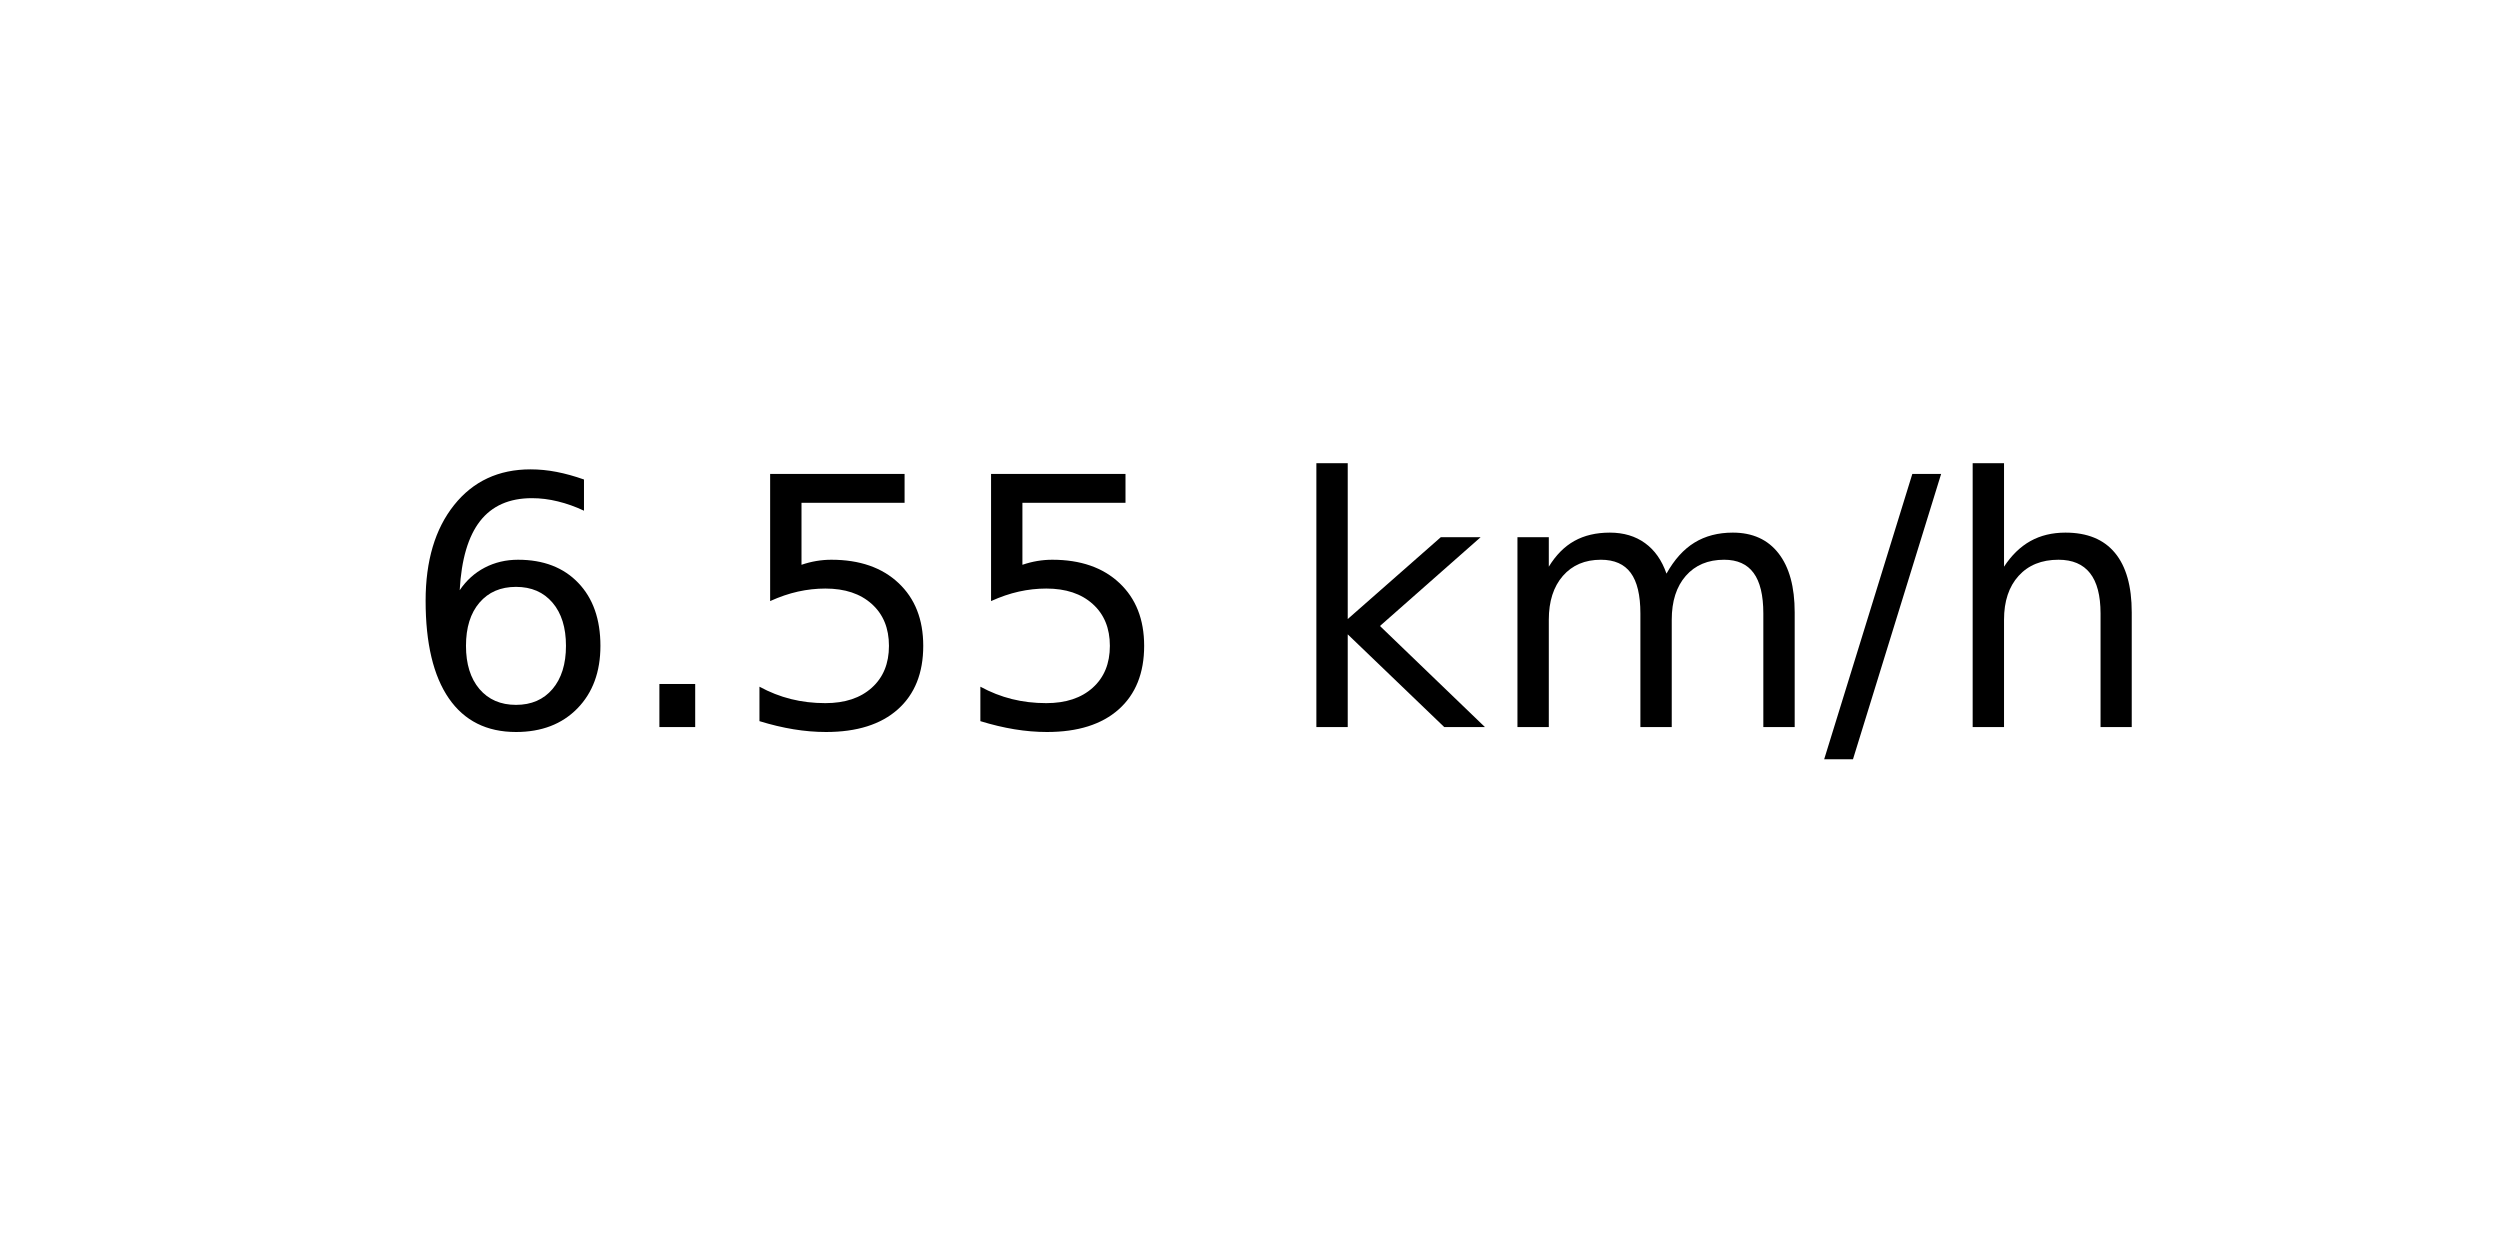
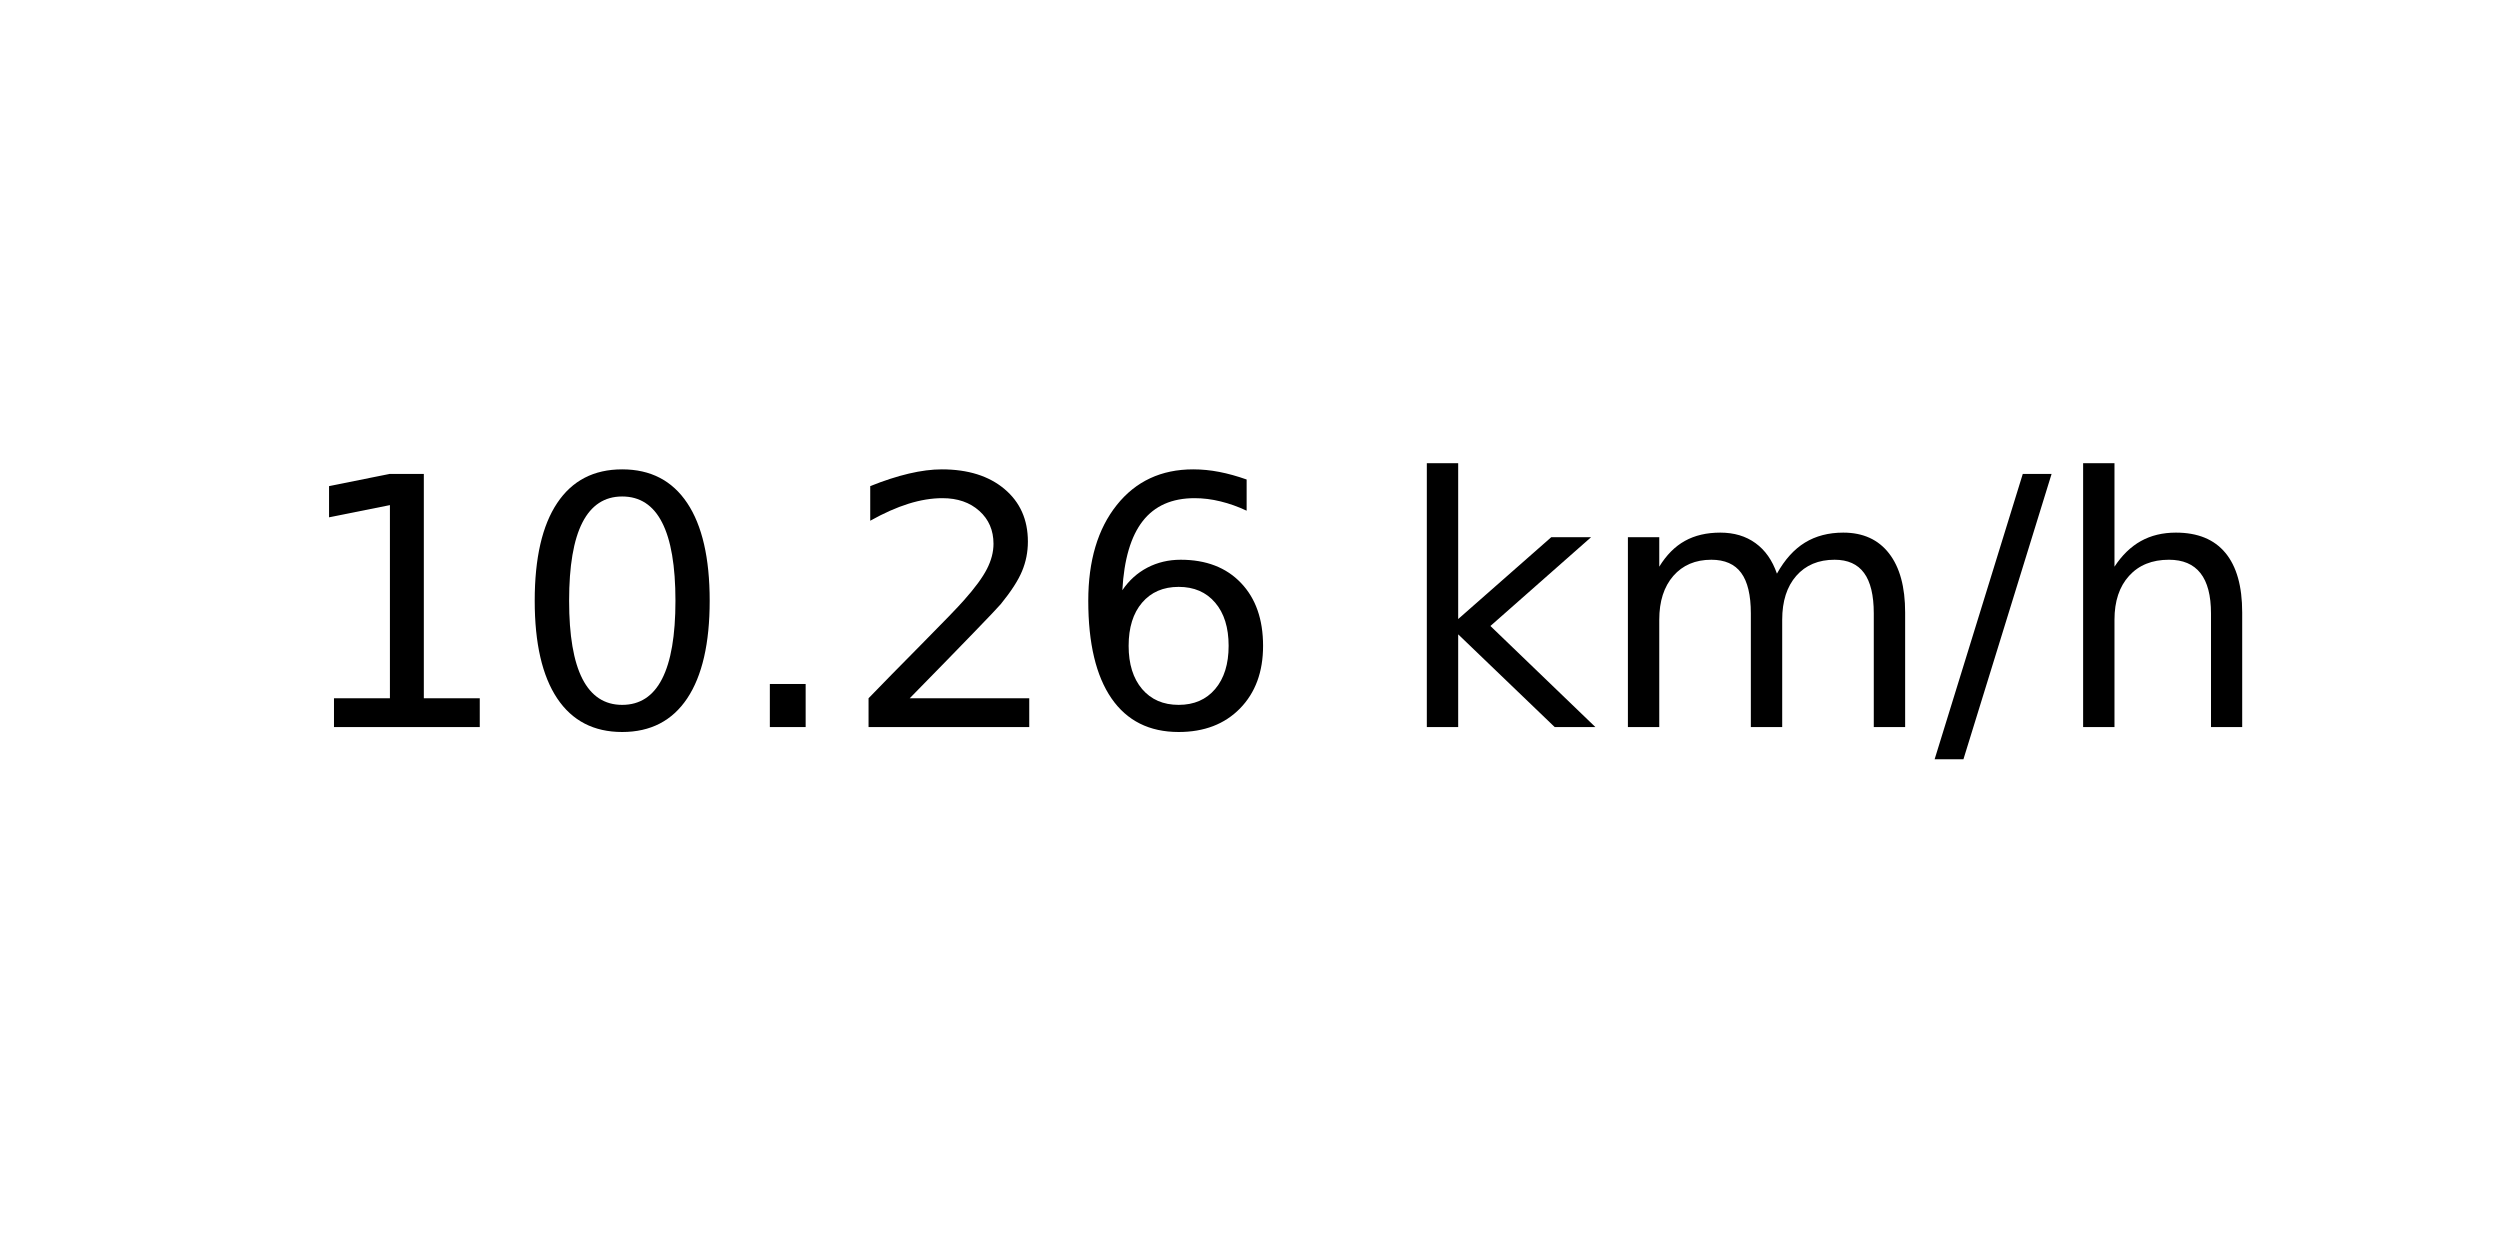
<svg xmlns="http://www.w3.org/2000/svg" xmlns:xlink="http://www.w3.org/1999/xlink" width="72pt" height="36pt" viewBox="0 0 72 36" version="1.1">
  <defs>
    <style type="text/css">*{stroke-linejoin: round; stroke-linecap: butt}</style>
  </defs>
  <g id="figure_1">
    <g id="axes_1">
      <g id="text_1">
-         <g transform="translate(11.55937 20.93937) scale(0.1 -0.1)">
+         <g transform="translate(8.378125 20.93937) scale(0.1 -0.1)">
          <defs>
+             <path id="DejaVuSans-31" d="M 794 531  L 1825 531  L 1825 4091  L 703 3866  L 703 4441  L 1819 4666  L 2450 4666  L 2450 531  L 3481 531  L 3481 0  L 794 0  L 794 531  z " transform="scale(0.015625)" />
+             <path id="DejaVuSans-30" d="M 2034 4250  Q 1547 4250 1301 3770  Q 1056 3291 1056 2328  Q 1056 1369 1301 889  Q 1547 409 2034 409  Q 2525 409 2770 889  Q 3016 1369 3016 2328  Q 3016 3291 2770 3770  Q 2525 4250 2034 4250  z M 2034 4750  Q 2819 4750 3233 4129  Q 3647 3509 3647 2328  Q 3647 1150 3233 529  Q 2819 -91 2034 -91  Q 1250 -91 836 529  Q 422 1150 422 2328  Q 422 3509 836 4129  Q 1250 4750 2034 4750  z " transform="scale(0.015625)" />
+             <path id="DejaVuSans-2e" d="M 684 794  L 1344 794  L 1344 0  L 684 0  L 684 794  z " transform="scale(0.015625)" />
+             <path id="DejaVuSans-32" d="M 1228 531  L 3431 531  L 3431 0  L 469 0  L 469 531  Q 828 903 1448 1529  Q 2069 2156 2228 2338  Q 2531 2678 2651 2914  Q 2772 3150 2772 3378  Q 2772 3750 2511 3984  Q 2250 4219 1831 4219  Q 1534 4219 1204 4116  Q 875 4013 500 3803  L 500 4441  Q 881 4594 1212 4672  Q 1544 4750 1819 4750  Q 2544 4750 2975 4387  Q 3406 4025 3406 3419  Q 3406 3131 3298 2873  Q 3191 2616 2906 2266  Q 2828 2175 2409 1742  Q 1991 1309 1228 531  z " transform="scale(0.015625)" />
            <path id="DejaVuSans-36" d="M 2113 2584  Q 1688 2584 1439 2293  Q 1191 2003 1191 1497  Q 1191 994 1439 701  Q 1688 409 2113 409  Q 2538 409 2786 701  Q 3034 994 3034 1497  Q 3034 2003 2786 2293  Q 2538 2584 2113 2584  z M 3366 4563  L 3366 3988  Q 3128 4100 2886 4159  Q 2644 4219 2406 4219  Q 1781 4219 1451 3797  Q 1122 3375 1075 2522  Q 1259 2794 1537 2939  Q 1816 3084 2150 3084  Q 2853 3084 3261 2657  Q 3669 2231 3669 1497  Q 3669 778 3244 343  Q 2819 -91 2113 -91  Q 1303 -91 875 529  Q 447 1150 447 2328  Q 447 3434 972 4092  Q 1497 4750 2381 4750  Q 2619 4750 2861 4703  Q 3103 4656 3366 4563  z " transform="scale(0.015625)" />
-             <path id="DejaVuSans-2e" d="M 684 794  L 1344 794  L 1344 0  L 684 0  L 684 794  z " transform="scale(0.015625)" />
-             <path id="DejaVuSans-35" d="M 691 4666  L 3169 4666  L 3169 4134  L 1269 4134  L 1269 2991  Q 1406 3038 1543 3061  Q 1681 3084 1819 3084  Q 2600 3084 3056 2656  Q 3513 2228 3513 1497  Q 3513 744 3044 326  Q 2575 -91 1722 -91  Q 1428 -91 1123 -41  Q 819 9 494 109  L 494 744  Q 775 591 1075 516  Q 1375 441 1709 441  Q 2250 441 2565 725  Q 2881 1009 2881 1497  Q 2881 1984 2565 2268  Q 2250 2553 1709 2553  Q 1456 2553 1204 2497  Q 953 2441 691 2322  L 691 4666  z " transform="scale(0.015625)" />
            <path id="DejaVuSans-20" transform="scale(0.015625)" />
            <path id="DejaVuSans-6b" d="M 581 4863  L 1159 4863  L 1159 1991  L 2875 3500  L 3609 3500  L 1753 1863  L 3688 0  L 2938 0  L 1159 1709  L 1159 0  L 581 0  L 581 4863  z " transform="scale(0.015625)" />
            <path id="DejaVuSans-6d" d="M 3328 2828  Q 3544 3216 3844 3400  Q 4144 3584 4550 3584  Q 5097 3584 5394 3201  Q 5691 2819 5691 2113  L 5691 0  L 5113 0  L 5113 2094  Q 5113 2597 4934 2840  Q 4756 3084 4391 3084  Q 3944 3084 3684 2787  Q 3425 2491 3425 1978  L 3425 0  L 2847 0  L 2847 2094  Q 2847 2600 2669 2842  Q 2491 3084 2119 3084  Q 1678 3084 1418 2786  Q 1159 2488 1159 1978  L 1159 0  L 581 0  L 581 3500  L 1159 3500  L 1159 2956  Q 1356 3278 1631 3431  Q 1906 3584 2284 3584  Q 2666 3584 2933 3390  Q 3200 3197 3328 2828  z " transform="scale(0.015625)" />
            <path id="DejaVuSans-2f" d="M 1625 4666  L 2156 4666  L 531 -594  L 0 -594  L 1625 4666  z " transform="scale(0.015625)" />
            <path id="DejaVuSans-68" d="M 3513 2113  L 3513 0  L 2938 0  L 2938 2094  Q 2938 2591 2744 2837  Q 2550 3084 2163 3084  Q 1697 3084 1428 2787  Q 1159 2491 1159 1978  L 1159 0  L 581 0  L 581 4863  L 1159 4863  L 1159 2956  Q 1366 3272 1645 3428  Q 1925 3584 2291 3584  Q 2894 3584 3203 3211  Q 3513 2838 3513 2113  z " transform="scale(0.015625)" />
          </defs>
-           <use xlink:href="#DejaVuSans-36" />
-           <use xlink:href="#DejaVuSans-2e" x="63.623" />
-           <use xlink:href="#DejaVuSans-35" x="95.41" />
-           <use xlink:href="#DejaVuSans-35" x="159.033" />
-           <use xlink:href="#DejaVuSans-20" x="222.656" />
-           <use xlink:href="#DejaVuSans-6b" x="254.443" />
-           <use xlink:href="#DejaVuSans-6d" x="312.354" />
-           <use xlink:href="#DejaVuSans-2f" x="409.766" />
-           <use xlink:href="#DejaVuSans-68" x="443.457" />
+           <use xlink:href="#DejaVuSans-31" />
+           <use xlink:href="#DejaVuSans-30" x="63.623" />
+           <use xlink:href="#DejaVuSans-2e" x="127.246" />
+           <use xlink:href="#DejaVuSans-32" x="159.033" />
+           <use xlink:href="#DejaVuSans-36" x="222.656" />
+           <use xlink:href="#DejaVuSans-20" x="286.279" />
+           <use xlink:href="#DejaVuSans-6b" x="318.066" />
+           <use xlink:href="#DejaVuSans-6d" x="375.977" />
+           <use xlink:href="#DejaVuSans-2f" x="473.389" />
+           <use xlink:href="#DejaVuSans-68" x="507.08" />
        </g>
      </g>
    </g>
  </g>
</svg>
